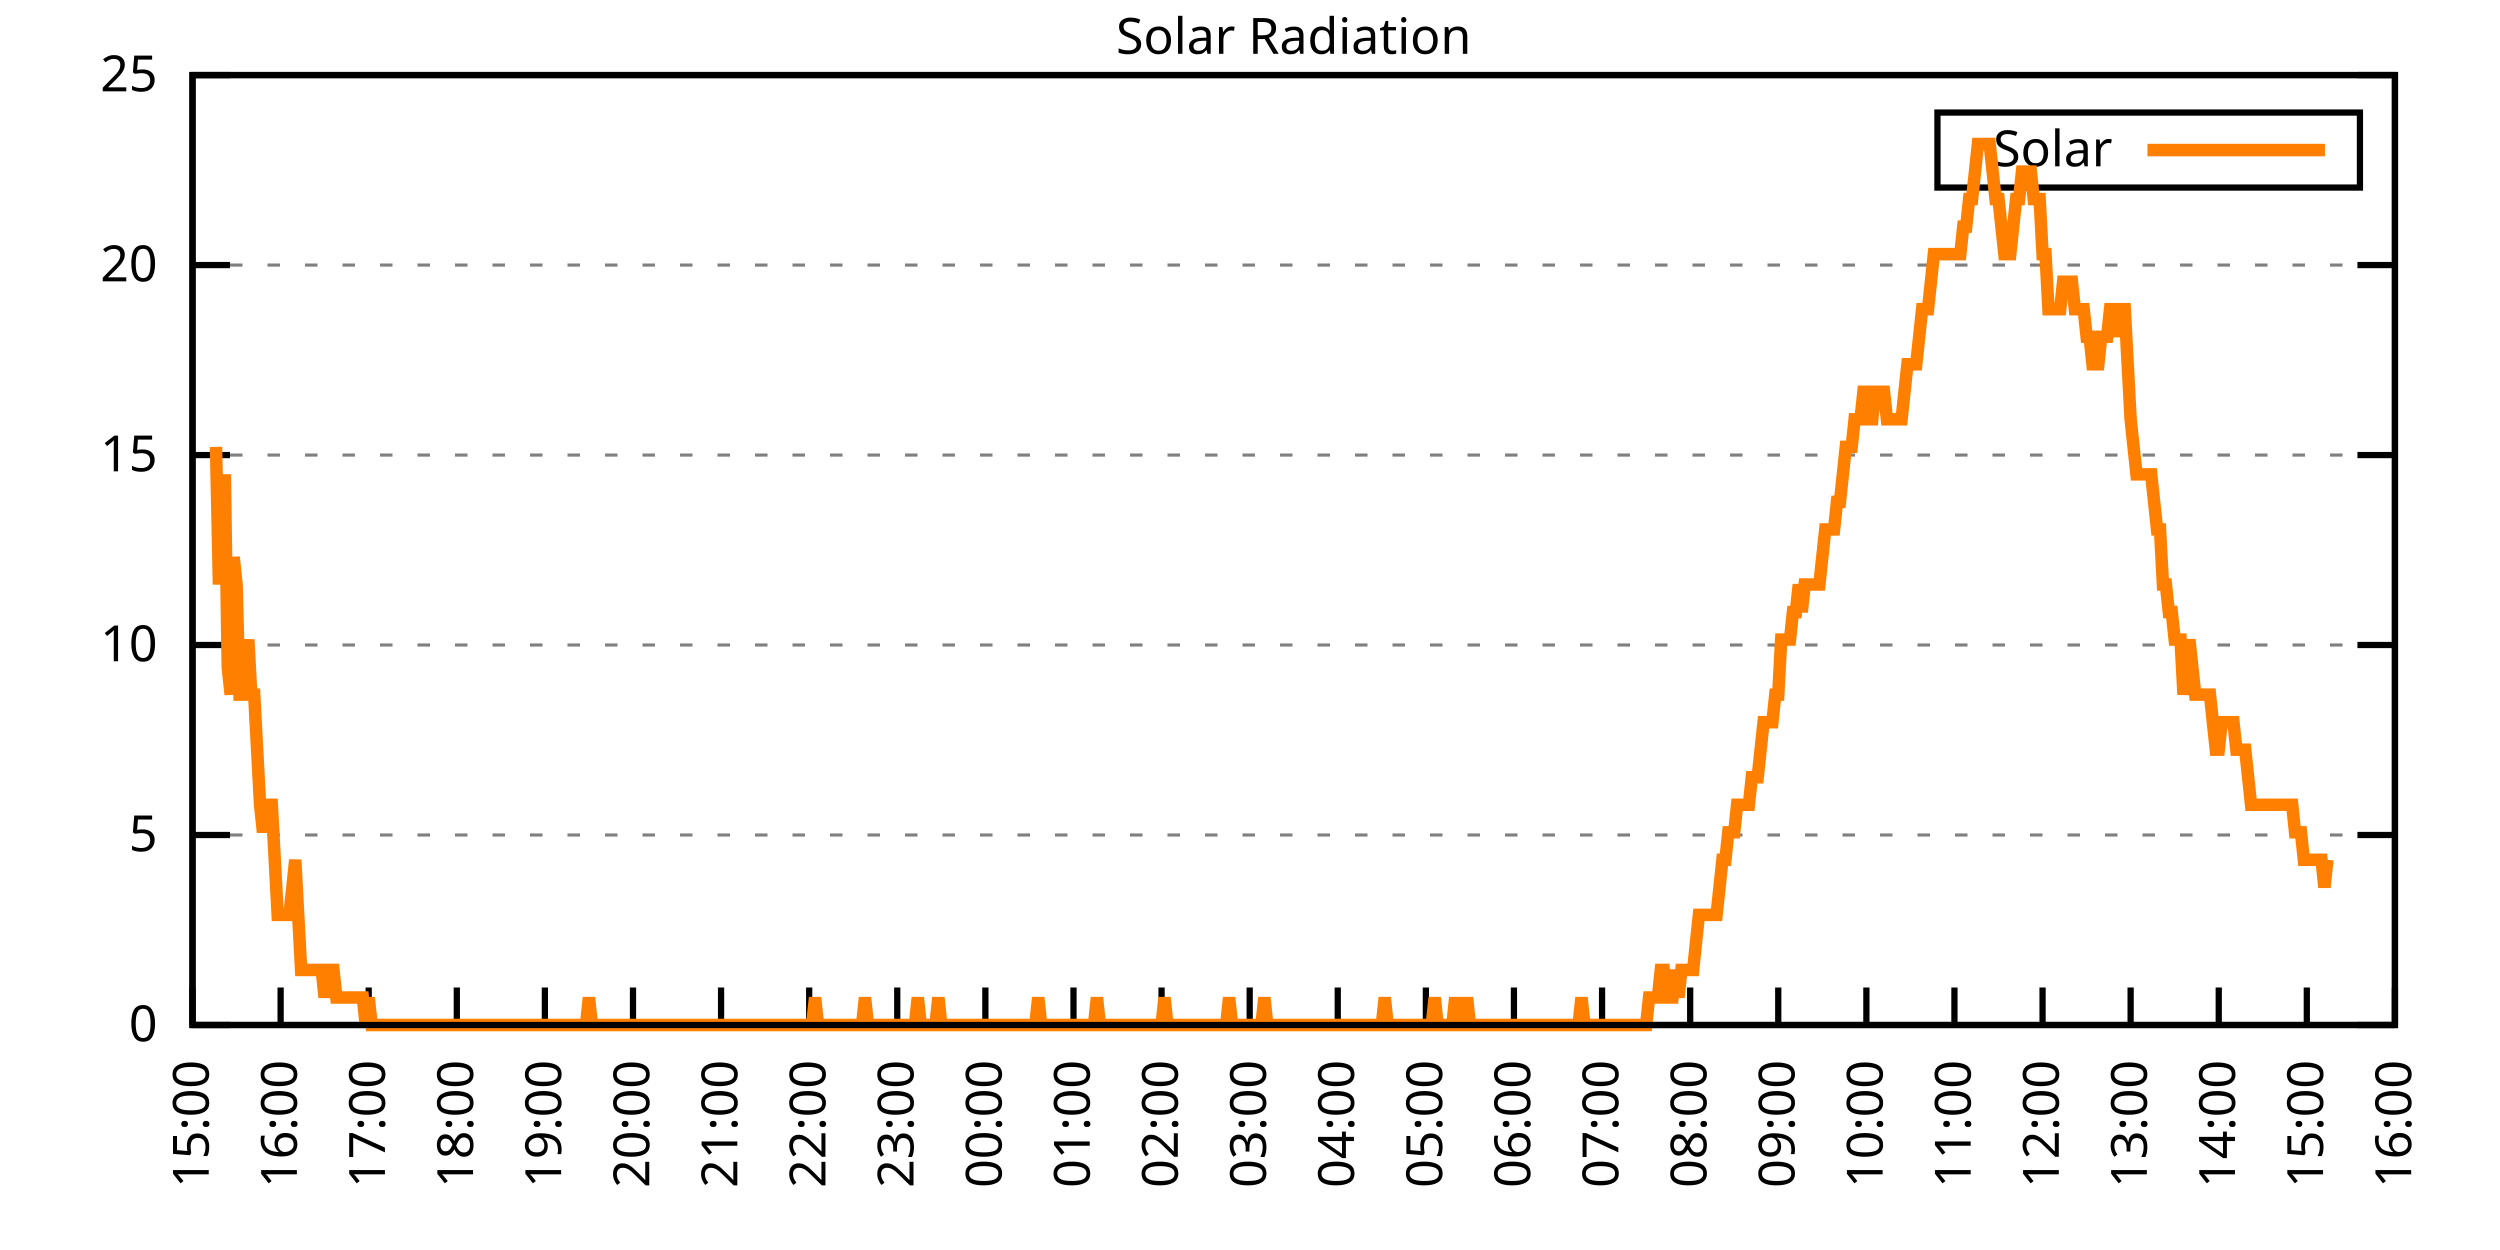
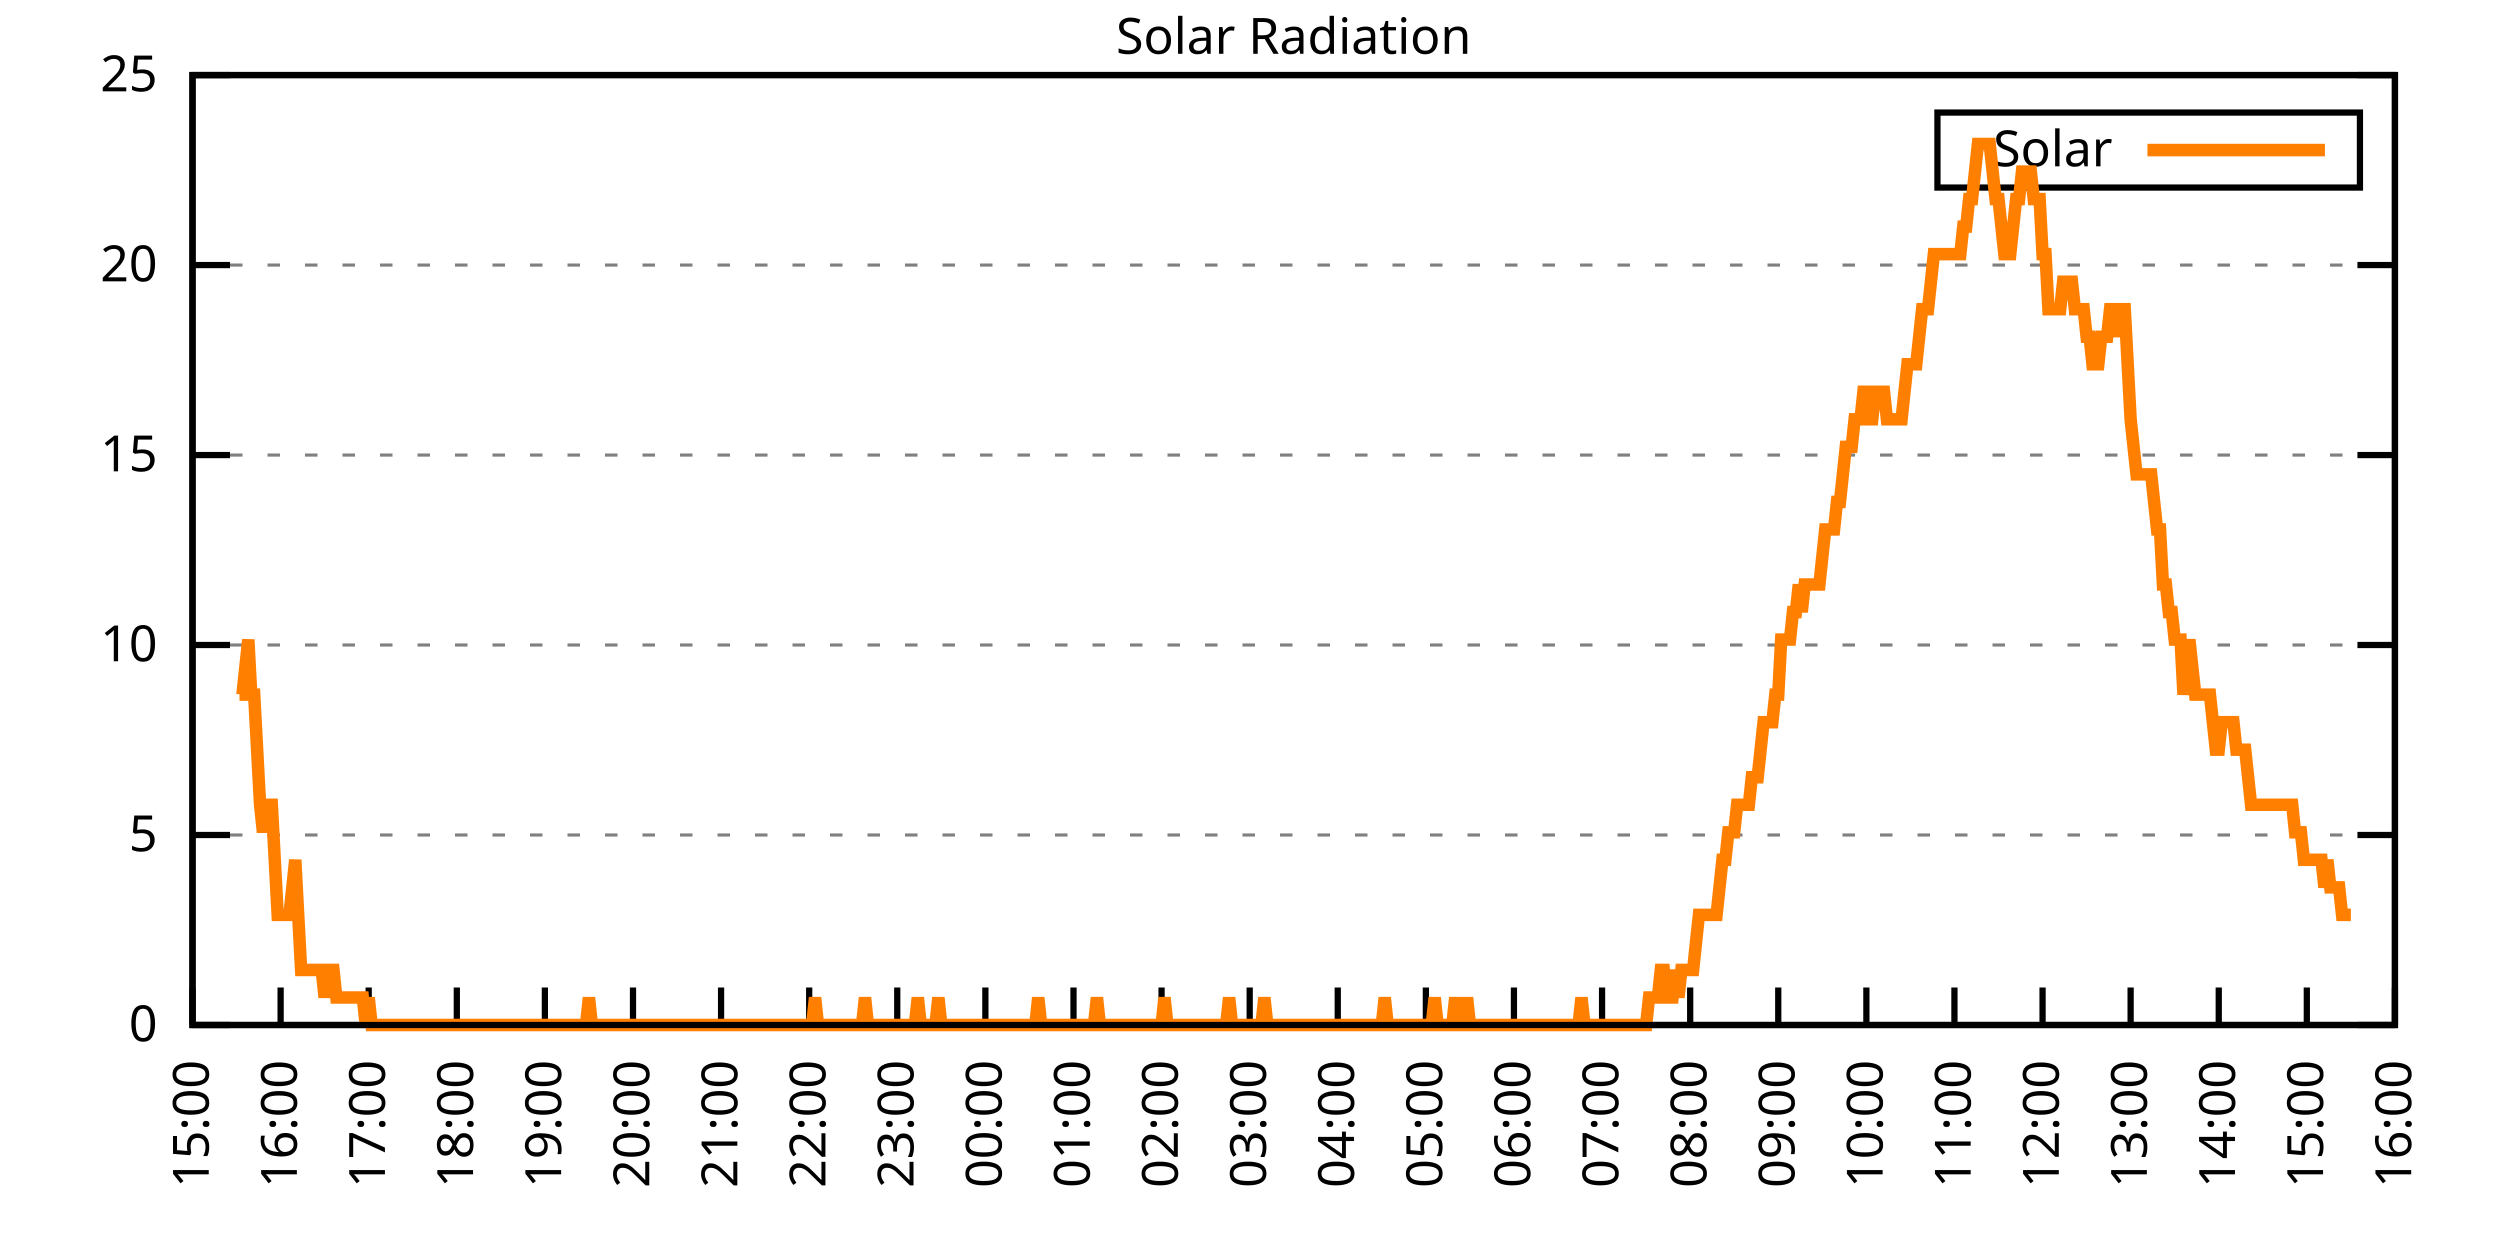
<svg xmlns="http://www.w3.org/2000/svg" xmlns:xlink="http://www.w3.org/1999/xlink" width="400" height="200" viewBox="0 0 400 200">
  <g id="gnuplot_canvas">
    <rect x="0" y="0" width="400" height="200" fill="none" />
    <defs>
      <circle id="gpDot" r="0.5" stroke-width="0.5" stroke="currentColor" />
      <path id="gpPt0" stroke-width="0.333" stroke="currentColor" d="M-1,0 h2 M0,-1 v2" />
      <path id="gpPt1" stroke-width="0.333" stroke="currentColor" d="M-1,-1 L1,1 M1,-1 L-1,1" />
      <path id="gpPt2" stroke-width="0.333" stroke="currentColor" d="M-1,0 L1,0 M0,-1 L0,1 M-1,-1 L1,1 M-1,1 L1,-1" />
      <rect id="gpPt3" stroke-width="0.333" stroke="currentColor" x="-1" y="-1" width="2" height="2" />
      <rect id="gpPt4" stroke-width="0.333" stroke="currentColor" fill="currentColor" x="-1" y="-1" width="2" height="2" />
      <circle id="gpPt5" stroke-width="0.333" stroke="currentColor" cx="0" cy="0" r="1" />
      <use xlink:href="#gpPt5" id="gpPt6" fill="currentColor" stroke="none" />
      <path id="gpPt7" stroke-width="0.333" stroke="currentColor" d="M0,-1.33 L-1.33,0.67 L1.33,0.67 z" />
      <use xlink:href="#gpPt7" id="gpPt8" fill="currentColor" stroke="none" />
      <use xlink:href="#gpPt7" id="gpPt9" stroke="currentColor" transform="rotate(180)" />
      <use xlink:href="#gpPt9" id="gpPt10" fill="currentColor" stroke="none" />
      <use xlink:href="#gpPt3" id="gpPt11" stroke="currentColor" transform="rotate(45)" />
      <use xlink:href="#gpPt11" id="gpPt12" fill="currentColor" stroke="none" />
      <path id="gpPt13" stroke-width="0.333" stroke="currentColor" d="M0,1.330 L1.265,0.411 L0.782,-1.067 L-0.782,-1.076 L-1.265,0.411 z" />
      <use xlink:href="#gpPt13" id="gpPt14" fill="currentColor" stroke="none" />
      <filter id="textbox" filterUnits="objectBoundingBox" x="0" y="0" height="1" width="1">
        <feFlood flood-color="white" flood-opacity="1" result="bgnd" />
        <feComposite in="SourceGraphic" in2="bgnd" operator="atop" />
      </filter>
      <filter id="greybox" filterUnits="objectBoundingBox" x="0" y="0" height="1" width="1">
        <feFlood flood-color="lightgrey" flood-opacity="1" result="grey" />
        <feComposite in="SourceGraphic" in2="grey" operator="atop" />
      </filter>
    </defs>
    <g fill="none" color="white" stroke="currentColor" stroke-width="1.00" stroke-linecap="butt" stroke-linejoin="miter">
</g>
    <g fill="none" color="black" stroke="currentColor" stroke-width="1.00" stroke-linecap="butt" stroke-linejoin="miter">
      <g stroke="none" shape-rendering="crispEdges">
        <polygon fill="rgb(255, 255, 255)" points="30.80,164.00 383.18,164.00 383.18,12.02 30.80,12.02 " />
      </g>
    </g>
    <g fill="none" color="black" stroke="currentColor" stroke-width="1.00" stroke-linecap="butt" stroke-linejoin="miter">
</g>
    <g fill="none" color="black" stroke="black" stroke-width="0.50" stroke-linecap="butt" stroke-linejoin="miter">
</g>
    <g fill="none" color="gray" stroke="currentColor" stroke-width="0.50" stroke-linecap="butt" stroke-linejoin="miter">
      <path stroke="gray" stroke-dasharray="2,4" class="gridline" d="M30.80,164.00 L383.19,164.00  " />
    </g>
    <g fill="none" color="gray" stroke="gray" stroke-width="1.00" stroke-linecap="butt" stroke-linejoin="miter">
</g>
    <g fill="none" color="black" stroke="currentColor" stroke-width="1.00" stroke-linecap="butt" stroke-linejoin="miter">
      <path stroke="black" d="M30.80,164.00 L36.80,164.00 M383.19,164.00 L377.19,164.00  " />
      <g transform="translate(25.20,166.60)" stroke="none" fill="black" font-family="Sans" font-size="8.00" text-anchor="end">
        <text>
          <tspan font-family="Sans"> 0</tspan>
        </text>
      </g>
    </g>
    <g fill="none" color="black" stroke="currentColor" stroke-width="1.00" stroke-linecap="butt" stroke-linejoin="miter">
</g>
    <g fill="none" color="black" stroke="black" stroke-width="0.50" stroke-linecap="butt" stroke-linejoin="miter">
</g>
    <g fill="none" color="gray" stroke="currentColor" stroke-width="0.50" stroke-linecap="butt" stroke-linejoin="miter">
      <path stroke="gray" stroke-dasharray="2,4" class="gridline" d="M30.80,133.60 L383.19,133.60  " />
    </g>
    <g fill="none" color="gray" stroke="gray" stroke-width="1.00" stroke-linecap="butt" stroke-linejoin="miter">
</g>
    <g fill="none" color="black" stroke="currentColor" stroke-width="1.00" stroke-linecap="butt" stroke-linejoin="miter">
      <path stroke="black" d="M30.80,133.60 L36.80,133.60 M383.19,133.60 L377.19,133.60  " />
      <g transform="translate(25.20,136.20)" stroke="none" fill="black" font-family="Sans" font-size="8.00" text-anchor="end">
        <text>
          <tspan font-family="Sans"> 5</tspan>
        </text>
      </g>
    </g>
    <g fill="none" color="black" stroke="currentColor" stroke-width="1.00" stroke-linecap="butt" stroke-linejoin="miter">
</g>
    <g fill="none" color="black" stroke="black" stroke-width="0.50" stroke-linecap="butt" stroke-linejoin="miter">
</g>
    <g fill="none" color="gray" stroke="currentColor" stroke-width="0.50" stroke-linecap="butt" stroke-linejoin="miter">
      <path stroke="gray" stroke-dasharray="2,4" class="gridline" d="M30.80,103.20 L383.19,103.20  " />
    </g>
    <g fill="none" color="gray" stroke="gray" stroke-width="1.00" stroke-linecap="butt" stroke-linejoin="miter">
</g>
    <g fill="none" color="black" stroke="currentColor" stroke-width="1.00" stroke-linecap="butt" stroke-linejoin="miter">
      <path stroke="black" d="M30.80,103.20 L36.80,103.20 M383.19,103.20 L377.19,103.20  " />
      <g transform="translate(25.20,105.80)" stroke="none" fill="black" font-family="Sans" font-size="8.00" text-anchor="end">
        <text>
          <tspan font-family="Sans"> 10</tspan>
        </text>
      </g>
    </g>
    <g fill="none" color="black" stroke="currentColor" stroke-width="1.00" stroke-linecap="butt" stroke-linejoin="miter">
</g>
    <g fill="none" color="black" stroke="black" stroke-width="0.50" stroke-linecap="butt" stroke-linejoin="miter">
</g>
    <g fill="none" color="gray" stroke="currentColor" stroke-width="0.50" stroke-linecap="butt" stroke-linejoin="miter">
      <path stroke="gray" stroke-dasharray="2,4" class="gridline" d="M30.80,72.81 L383.19,72.81  " />
    </g>
    <g fill="none" color="gray" stroke="gray" stroke-width="1.00" stroke-linecap="butt" stroke-linejoin="miter">
</g>
    <g fill="none" color="black" stroke="currentColor" stroke-width="1.00" stroke-linecap="butt" stroke-linejoin="miter">
      <path stroke="black" d="M30.80,72.81 L36.80,72.81 M383.19,72.81 L377.19,72.81  " />
      <g transform="translate(25.20,75.41)" stroke="none" fill="black" font-family="Sans" font-size="8.00" text-anchor="end">
        <text>
          <tspan font-family="Sans"> 15</tspan>
        </text>
      </g>
    </g>
    <g fill="none" color="black" stroke="currentColor" stroke-width="1.00" stroke-linecap="butt" stroke-linejoin="miter">
</g>
    <g fill="none" color="black" stroke="black" stroke-width="0.50" stroke-linecap="butt" stroke-linejoin="miter">
</g>
    <g fill="none" color="gray" stroke="currentColor" stroke-width="0.50" stroke-linecap="butt" stroke-linejoin="miter">
      <path stroke="gray" stroke-dasharray="2,4" class="gridline" d="M30.80,42.41 L383.19,42.41  " />
    </g>
    <g fill="none" color="gray" stroke="gray" stroke-width="1.00" stroke-linecap="butt" stroke-linejoin="miter">
</g>
    <g fill="none" color="black" stroke="currentColor" stroke-width="1.00" stroke-linecap="butt" stroke-linejoin="miter">
      <path stroke="black" d="M30.80,42.41 L36.80,42.41 M383.19,42.41 L377.19,42.41  " />
      <g transform="translate(25.20,45.01)" stroke="none" fill="black" font-family="Sans" font-size="8.00" text-anchor="end">
        <text>
          <tspan font-family="Sans"> 20</tspan>
        </text>
      </g>
    </g>
    <g fill="none" color="black" stroke="currentColor" stroke-width="1.00" stroke-linecap="butt" stroke-linejoin="miter">
</g>
    <g fill="none" color="black" stroke="black" stroke-width="0.50" stroke-linecap="butt" stroke-linejoin="miter">
</g>
    <g fill="none" color="gray" stroke="currentColor" stroke-width="0.50" stroke-linecap="butt" stroke-linejoin="miter">
      <path stroke="gray" stroke-dasharray="2,4" class="gridline" d="M30.80,12.01 L383.19,12.01  " />
    </g>
    <g fill="none" color="gray" stroke="gray" stroke-width="1.00" stroke-linecap="butt" stroke-linejoin="miter">
</g>
    <g fill="none" color="black" stroke="currentColor" stroke-width="1.00" stroke-linecap="butt" stroke-linejoin="miter">
      <path stroke="black" d="M30.80,12.01 L36.80,12.01 M383.19,12.01 L377.19,12.01  " />
      <g transform="translate(25.20,14.61)" stroke="none" fill="black" font-family="Sans" font-size="8.00" text-anchor="end">
        <text>
          <tspan font-family="Sans"> 25</tspan>
        </text>
      </g>
    </g>
    <g fill="none" color="black" stroke="currentColor" stroke-width="1.00" stroke-linecap="butt" stroke-linejoin="miter">
      <path stroke="black" d="M30.80,164.00 L30.80,158.00  " />
      <g transform="translate(33.40,169.60) rotate(270.00)" stroke="none" fill="black" font-family="Sans" font-size="8.00" text-anchor="end">
        <text>
          <tspan font-family="Sans">15:00</tspan>
        </text>
      </g>
    </g>
    <g fill="none" color="black" stroke="currentColor" stroke-width="1.00" stroke-linecap="butt" stroke-linejoin="miter">
      <path stroke="black" d="M44.90,164.00 L44.90,158.00  " />
      <g transform="translate(47.50,169.60) rotate(270.00)" stroke="none" fill="black" font-family="Sans" font-size="8.00" text-anchor="end">
        <text>
          <tspan font-family="Sans">16:00</tspan>
        </text>
      </g>
    </g>
    <g fill="none" color="black" stroke="currentColor" stroke-width="1.00" stroke-linecap="butt" stroke-linejoin="miter">
      <path stroke="black" d="M58.99,164.00 L58.99,158.00  " />
      <g transform="translate(61.59,169.60) rotate(270.00)" stroke="none" fill="black" font-family="Sans" font-size="8.00" text-anchor="end">
        <text>
          <tspan font-family="Sans">17:00</tspan>
        </text>
      </g>
    </g>
    <g fill="none" color="black" stroke="currentColor" stroke-width="1.00" stroke-linecap="butt" stroke-linejoin="miter">
      <path stroke="black" d="M73.09,164.00 L73.09,158.00  " />
      <g transform="translate(75.69,169.60) rotate(270.00)" stroke="none" fill="black" font-family="Sans" font-size="8.00" text-anchor="end">
        <text>
          <tspan font-family="Sans">18:00</tspan>
        </text>
      </g>
    </g>
    <g fill="none" color="black" stroke="currentColor" stroke-width="1.00" stroke-linecap="butt" stroke-linejoin="miter">
      <path stroke="black" d="M87.18,164.00 L87.18,158.00  " />
      <g transform="translate(89.78,169.60) rotate(270.00)" stroke="none" fill="black" font-family="Sans" font-size="8.00" text-anchor="end">
        <text>
          <tspan font-family="Sans">19:00</tspan>
        </text>
      </g>
    </g>
    <g fill="none" color="black" stroke="currentColor" stroke-width="1.00" stroke-linecap="butt" stroke-linejoin="miter">
      <path stroke="black" d="M101.28,164.00 L101.28,158.00  " />
      <g transform="translate(103.88,169.60) rotate(270.00)" stroke="none" fill="black" font-family="Sans" font-size="8.00" text-anchor="end">
        <text>
          <tspan font-family="Sans">20:00</tspan>
        </text>
      </g>
    </g>
    <g fill="none" color="black" stroke="currentColor" stroke-width="1.00" stroke-linecap="butt" stroke-linejoin="miter">
      <path stroke="black" d="M115.37,164.00 L115.37,158.00  " />
      <g transform="translate(117.97,169.60) rotate(270.00)" stroke="none" fill="black" font-family="Sans" font-size="8.00" text-anchor="end">
        <text>
          <tspan font-family="Sans">21:00</tspan>
        </text>
      </g>
    </g>
    <g fill="none" color="black" stroke="currentColor" stroke-width="1.00" stroke-linecap="butt" stroke-linejoin="miter">
      <path stroke="black" d="M129.47,164.00 L129.47,158.00  " />
      <g transform="translate(132.07,169.60) rotate(270.00)" stroke="none" fill="black" font-family="Sans" font-size="8.00" text-anchor="end">
        <text>
          <tspan font-family="Sans">22:00</tspan>
        </text>
      </g>
    </g>
    <g fill="none" color="black" stroke="currentColor" stroke-width="1.00" stroke-linecap="butt" stroke-linejoin="miter">
      <path stroke="black" d="M143.56,164.00 L143.56,158.00  " />
      <g transform="translate(146.16,169.60) rotate(270.00)" stroke="none" fill="black" font-family="Sans" font-size="8.00" text-anchor="end">
        <text>
          <tspan font-family="Sans">23:00</tspan>
        </text>
      </g>
    </g>
    <g fill="none" color="black" stroke="currentColor" stroke-width="1.00" stroke-linecap="butt" stroke-linejoin="miter">
      <path stroke="black" d="M157.66,164.00 L157.66,158.00  " />
      <g transform="translate(160.26,169.60) rotate(270.00)" stroke="none" fill="black" font-family="Sans" font-size="8.00" text-anchor="end">
        <text>
          <tspan font-family="Sans">00:00</tspan>
        </text>
      </g>
    </g>
    <g fill="none" color="black" stroke="currentColor" stroke-width="1.00" stroke-linecap="butt" stroke-linejoin="miter">
      <path stroke="black" d="M171.76,164.00 L171.76,158.00  " />
      <g transform="translate(174.36,169.60) rotate(270.00)" stroke="none" fill="black" font-family="Sans" font-size="8.00" text-anchor="end">
        <text>
          <tspan font-family="Sans">01:00</tspan>
        </text>
      </g>
    </g>
    <g fill="none" color="black" stroke="currentColor" stroke-width="1.00" stroke-linecap="butt" stroke-linejoin="miter">
      <path stroke="black" d="M185.85,164.00 L185.85,158.00  " />
      <g transform="translate(188.45,169.60) rotate(270.00)" stroke="none" fill="black" font-family="Sans" font-size="8.00" text-anchor="end">
        <text>
          <tspan font-family="Sans">02:00</tspan>
        </text>
      </g>
    </g>
    <g fill="none" color="black" stroke="currentColor" stroke-width="1.00" stroke-linecap="butt" stroke-linejoin="miter">
      <path stroke="black" d="M199.95,164.00 L199.95,158.00  " />
      <g transform="translate(202.55,169.60) rotate(270.00)" stroke="none" fill="black" font-family="Sans" font-size="8.00" text-anchor="end">
        <text>
          <tspan font-family="Sans">03:00</tspan>
        </text>
      </g>
    </g>
    <g fill="none" color="black" stroke="currentColor" stroke-width="1.00" stroke-linecap="butt" stroke-linejoin="miter">
      <path stroke="black" d="M214.04,164.00 L214.04,158.00  " />
      <g transform="translate(216.64,169.60) rotate(270.00)" stroke="none" fill="black" font-family="Sans" font-size="8.00" text-anchor="end">
        <text>
          <tspan font-family="Sans">04:00</tspan>
        </text>
      </g>
    </g>
    <g fill="none" color="black" stroke="currentColor" stroke-width="1.00" stroke-linecap="butt" stroke-linejoin="miter">
      <path stroke="black" d="M228.14,164.00 L228.14,158.00  " />
      <g transform="translate(230.74,169.60) rotate(270.00)" stroke="none" fill="black" font-family="Sans" font-size="8.00" text-anchor="end">
        <text>
          <tspan font-family="Sans">05:00</tspan>
        </text>
      </g>
    </g>
    <g fill="none" color="black" stroke="currentColor" stroke-width="1.00" stroke-linecap="butt" stroke-linejoin="miter">
      <path stroke="black" d="M242.23,164.00 L242.23,158.00  " />
      <g transform="translate(244.83,169.60) rotate(270.00)" stroke="none" fill="black" font-family="Sans" font-size="8.00" text-anchor="end">
        <text>
          <tspan font-family="Sans">06:00</tspan>
        </text>
      </g>
    </g>
    <g fill="none" color="black" stroke="currentColor" stroke-width="1.00" stroke-linecap="butt" stroke-linejoin="miter">
      <path stroke="black" d="M256.33,164.00 L256.33,158.00  " />
      <g transform="translate(258.93,169.60) rotate(270.00)" stroke="none" fill="black" font-family="Sans" font-size="8.00" text-anchor="end">
        <text>
          <tspan font-family="Sans">07:00</tspan>
        </text>
      </g>
    </g>
    <g fill="none" color="black" stroke="currentColor" stroke-width="1.00" stroke-linecap="butt" stroke-linejoin="miter">
      <path stroke="black" d="M270.43,164.00 L270.43,158.00  " />
      <g transform="translate(273.03,169.60) rotate(270.00)" stroke="none" fill="black" font-family="Sans" font-size="8.00" text-anchor="end">
        <text>
          <tspan font-family="Sans">08:00</tspan>
        </text>
      </g>
    </g>
    <g fill="none" color="black" stroke="currentColor" stroke-width="1.00" stroke-linecap="butt" stroke-linejoin="miter">
      <path stroke="black" d="M284.52,164.00 L284.52,158.00  " />
      <g transform="translate(287.12,169.60) rotate(270.00)" stroke="none" fill="black" font-family="Sans" font-size="8.00" text-anchor="end">
        <text>
          <tspan font-family="Sans">09:00</tspan>
        </text>
      </g>
    </g>
    <g fill="none" color="black" stroke="currentColor" stroke-width="1.00" stroke-linecap="butt" stroke-linejoin="miter">
      <path stroke="black" d="M298.62,164.00 L298.62,158.00  " />
      <g transform="translate(301.22,169.60) rotate(270.00)" stroke="none" fill="black" font-family="Sans" font-size="8.00" text-anchor="end">
        <text>
          <tspan font-family="Sans">10:00</tspan>
        </text>
      </g>
    </g>
    <g fill="none" color="black" stroke="currentColor" stroke-width="1.00" stroke-linecap="butt" stroke-linejoin="miter">
      <path stroke="black" d="M312.71,164.00 L312.71,158.00  " />
      <g transform="translate(315.31,169.60) rotate(270.00)" stroke="none" fill="black" font-family="Sans" font-size="8.00" text-anchor="end">
        <text>
          <tspan font-family="Sans">11:00</tspan>
        </text>
      </g>
    </g>
    <g fill="none" color="black" stroke="currentColor" stroke-width="1.00" stroke-linecap="butt" stroke-linejoin="miter">
      <path stroke="black" d="M326.81,164.00 L326.81,158.00  " />
      <g transform="translate(329.41,169.60) rotate(270.00)" stroke="none" fill="black" font-family="Sans" font-size="8.00" text-anchor="end">
        <text>
          <tspan font-family="Sans">12:00</tspan>
        </text>
      </g>
    </g>
    <g fill="none" color="black" stroke="currentColor" stroke-width="1.00" stroke-linecap="butt" stroke-linejoin="miter">
      <path stroke="black" d="M340.90,164.00 L340.90,158.00  " />
      <g transform="translate(343.50,169.60) rotate(270.00)" stroke="none" fill="black" font-family="Sans" font-size="8.00" text-anchor="end">
        <text>
          <tspan font-family="Sans">13:00</tspan>
        </text>
      </g>
    </g>
    <g fill="none" color="black" stroke="currentColor" stroke-width="1.00" stroke-linecap="butt" stroke-linejoin="miter">
      <path stroke="black" d="M355.00,164.00 L355.00,158.00  " />
      <g transform="translate(357.60,169.60) rotate(270.00)" stroke="none" fill="black" font-family="Sans" font-size="8.00" text-anchor="end">
        <text>
          <tspan font-family="Sans">14:00</tspan>
        </text>
      </g>
    </g>
    <g fill="none" color="black" stroke="currentColor" stroke-width="1.00" stroke-linecap="butt" stroke-linejoin="miter">
      <path stroke="black" d="M369.09,164.00 L369.09,158.00  " />
      <g transform="translate(371.69,169.60) rotate(270.00)" stroke="none" fill="black" font-family="Sans" font-size="8.00" text-anchor="end">
        <text>
          <tspan font-family="Sans">15:00</tspan>
        </text>
      </g>
    </g>
    <g fill="none" color="black" stroke="currentColor" stroke-width="1.00" stroke-linecap="butt" stroke-linejoin="miter">
      <path stroke="black" d="M383.19,164.00 L383.19,158.00  " />
      <g transform="translate(385.79,169.60) rotate(270.00)" stroke="none" fill="black" font-family="Sans" font-size="8.00" text-anchor="end">
        <text>
          <tspan font-family="Sans">16:00</tspan>
        </text>
      </g>
    </g>
    <g fill="none" color="black" stroke="currentColor" stroke-width="1.00" stroke-linecap="butt" stroke-linejoin="miter">
</g>
    <g fill="none" color="black" stroke="currentColor" stroke-width="1.00" stroke-linecap="butt" stroke-linejoin="miter">
      <path stroke="black" d="M30.80,12.01 L30.80,164.00 L383.19,164.00 L383.19,12.01 L30.80,12.01 Z  " />
    </g>
    <g fill="none" color="black" stroke="currentColor" stroke-width="1.00" stroke-linecap="butt" stroke-linejoin="miter">
</g>
    <g fill="none" color="black" stroke="currentColor" stroke-width="1.00" stroke-linecap="butt" stroke-linejoin="miter">
      <path stroke="black" d="M309.99,30.01 L309.99,18.01 L377.59,18.01 L377.59,30.01 L309.99,30.01 Z  " />
    </g>
    <g id="Solar_Radiation_plot_1">
      <g fill="none" color="white" stroke="black" stroke-width="2.00" stroke-linecap="butt" stroke-linejoin="miter">
</g>
      <g fill="none" color="black" stroke="currentColor" stroke-width="2.00" stroke-linecap="butt" stroke-linejoin="miter">
        <g transform="translate(337.99,26.61)" stroke="none" fill="black" font-family="Sans" font-size="8.00" text-anchor="end">
          <text>
            <tspan font-family="Sans">Solar</tspan>
          </text>
        </g>
      </g>
      <g fill="none" color="black" stroke="currentColor" stroke-width="2.00" stroke-linecap="butt" stroke-linejoin="miter">
-         <path stroke="rgb(255, 127,   0)" d="M343.59,24.01 L371.99,24.01 M34.56,71.50 L35.03,93.52 L35.50,84.71 L35.97,75.90 L36.44,106.74 L36.91,111.14   L37.38,89.12 L37.85,93.52 L38.32,111.14 L38.79,111.14 L39.26,106.74 L39.73,102.33 L40.20,111.14 L40.67,111.14   L41.14,119.95 L41.61,128.76 L42.08,133.17 L42.55,128.76 L43.02,128.76 L43.49,128.76 L43.96,137.57 L44.43,146.38   L44.90,146.38 L45.37,146.38 L45.84,146.38 L46.31,146.38 L46.78,141.98 L47.24,137.57 L47.71,146.38 L48.18,155.19   L48.65,155.19 L49.12,155.19 L49.59,155.19 L50.06,155.19 L50.53,155.19 L51.00,155.19 L51.47,155.19 L51.94,159.60   L52.41,155.19 L52.88,155.19 L53.35,155.19 L53.82,159.60 L54.29,159.60 L54.76,159.60 L55.23,159.60 L55.70,159.60   L56.17,159.60 L56.64,159.60 L57.11,159.60 L57.58,159.60 L58.05,159.60 L58.52,164.00 L58.99,159.60 L59.46,164.00   L59.93,164.00 L60.40,164.00 L60.87,164.00 L61.34,164.00 L61.81,164.00 L62.28,164.00 L62.75,164.00 L63.22,164.00   L63.69,164.00 L64.16,164.00 L64.63,164.00 L65.10,164.00 L65.57,164.00 L66.04,164.00 L66.51,164.00 L66.98,164.00   L67.45,164.00 L67.92,164.00 L68.39,164.00 L68.86,164.00 L69.33,164.00 L69.80,164.00 L70.27,164.00 L70.74,164.00   L71.21,164.00 L71.68,164.00 L72.15,164.00 L72.62,164.00 L73.09,164.00 L73.56,164.00 L74.03,164.00 L74.50,164.00   L74.97,164.00 L75.44,164.00 L75.91,164.00 L76.38,164.00 L76.85,164.00 L77.32,164.00 L77.79,164.00 L78.26,164.00   L78.73,164.00 L79.19,164.00 L79.66,164.00 L80.13,164.00 L80.60,164.00 L81.07,164.00 L81.54,164.00 L82.01,164.00   L82.48,164.00 L82.95,164.00 L83.42,164.00 L83.89,164.00 L84.36,164.00 L84.83,164.00 L85.30,164.00 L85.77,164.00   L86.24,164.00 L86.71,164.00 L87.18,164.00 L87.65,164.00 L88.12,164.00 L88.59,164.00 L89.06,164.00 L89.53,164.00   L90.00,164.00 L90.47,164.00 L90.94,164.00 L91.41,164.00 L91.88,164.00 L92.35,164.00 L92.82,164.00 L93.29,164.00   L93.76,164.00 L94.23,159.60 L94.70,164.00 L95.17,164.00 L95.64,164.00 L96.11,164.00 L96.58,164.00 L97.05,164.00   L97.52,164.00 L97.99,164.00 L98.46,164.00 L98.93,164.00 L99.40,164.00 L99.87,164.00 L100.34,164.00 L100.81,164.00   L101.28,164.00 L101.75,164.00 L102.22,164.00 L102.69,164.00 L103.16,164.00 L103.63,164.00 L104.10,164.00 L104.57,164.00   L105.04,164.00 L105.51,164.00 L105.98,164.00 L106.45,164.00 L106.92,164.00 L107.39,164.00 L107.86,164.00 L108.33,164.00   L108.80,164.00 L109.27,164.00 L109.74,164.00 L110.21,164.00 L110.68,164.00 L111.14,164.00 L111.61,164.00 L112.08,164.00   L112.55,164.00 L113.02,164.00 L113.49,164.00 L113.96,164.00 L114.43,164.00 L114.90,164.00 L115.37,164.00 L115.84,164.00   L116.31,164.00 L116.78,164.00 L117.25,164.00 L117.72,164.00 L118.19,164.00 L118.66,164.00 L119.13,164.00 L119.60,164.00   L120.07,164.00 L120.54,164.00 L121.01,164.00 L121.48,164.00 L121.95,164.00 L122.42,164.00 L122.89,164.00 L123.36,164.00   L123.83,164.00 L124.30,164.00 L124.77,164.00 L125.24,164.00 L125.71,164.00 L126.18,164.00 L126.65,164.00 L127.12,164.00   L127.59,164.00 L128.06,164.00 L128.53,164.00 L129.00,164.00 L129.47,164.00 L129.94,164.00 L130.41,159.60 L130.88,164.00   L131.35,164.00 L131.82,164.00 L132.29,164.00 L132.76,164.00 L133.23,164.00 L133.70,164.00 L134.17,164.00 L134.64,164.00   L135.11,164.00 L135.58,164.00 L136.05,164.00 L136.52,164.00 L136.99,164.00 L137.46,164.00 L137.93,164.00 L138.40,159.60   L138.87,164.00 L139.34,164.00 L139.81,164.00 L140.28,164.00 L140.75,164.00 L141.22,164.00 L141.69,164.00 L142.16,164.00   L142.63,164.00 L143.09,164.00 L143.56,164.00 L144.03,164.00 L144.50,164.00 L144.97,164.00 L145.44,164.00 L145.91,164.00   L146.38,164.00 L146.85,159.60 L147.32,164.00 L147.79,164.00 L148.26,164.00 L148.73,164.00 L149.20,164.00 L149.67,164.00   L150.14,159.60 L150.61,164.00 L151.08,164.00 L151.55,164.00 L152.02,164.00 L152.49,164.00 L152.96,164.00 L153.43,164.00   L153.90,164.00 L154.37,164.00 L154.84,164.00 L155.31,164.00 L155.78,164.00 L156.25,164.00 L156.72,164.00 L157.19,164.00   L157.66,164.00 L158.13,164.00 L158.60,164.00 L159.07,164.00 L159.54,164.00 L160.01,164.00 L160.48,164.00 L160.95,164.00   L161.42,164.00 L161.89,164.00 L162.36,164.00 L162.83,164.00 L163.30,164.00 L163.77,164.00 L164.24,164.00 L164.71,164.00   L165.18,164.00 L165.65,164.00 L166.12,159.60 L166.59,164.00 L167.06,164.00 L167.53,164.00 L168.00,164.00 L168.47,164.00   L168.94,164.00 L169.41,164.00 L169.88,164.00 L170.35,164.00 L170.82,164.00 L171.29,164.00 L171.76,164.00 L172.23,164.00   L172.70,164.00 L173.17,164.00 L173.64,164.00 L174.11,164.00 L174.58,164.00 L175.04,164.00 L175.51,159.60 L175.98,164.00   L176.45,164.00 L176.92,164.00 L177.39,164.00 L177.86,164.00 L178.33,164.00 L178.80,164.00 L179.27,164.00 L179.74,164.00   L180.21,164.00 L180.68,164.00 L181.15,164.00 L181.62,164.00 L182.09,164.00 L182.56,164.00 L183.03,164.00 L183.50,164.00   L183.97,164.00 L184.44,164.00 L184.91,164.00 L185.38,164.00 L185.85,164.00 L186.32,159.60 L186.79,164.00 L187.26,164.00   L187.73,164.00 L188.20,164.00 L188.67,164.00 L189.14,164.00 L189.61,164.00 L190.08,164.00 L190.55,164.00 L191.02,164.00   L191.49,164.00 L191.96,164.00 L192.43,164.00 L192.90,164.00 L193.37,164.00 L193.84,164.00 L194.31,164.00 L194.78,164.00   L195.25,164.00 L195.72,164.00 L196.19,164.00 L196.66,159.60 L197.13,164.00 L197.60,164.00 L198.07,164.00 L198.54,164.00   L199.01,164.00 L199.48,164.00 L199.95,164.00 L200.42,164.00 L200.89,164.00 L201.36,164.00 L201.83,164.00 L202.30,159.60   L202.77,164.00 L203.24,164.00 L203.71,164.00 L204.18,164.00 L204.65,164.00 L205.12,164.00 L205.59,164.00 L206.06,164.00   L206.53,164.00 L207.00,164.00 L207.46,164.00 L207.93,164.00 L208.40,164.00 L208.87,164.00 L209.34,164.00 L209.81,164.00   L210.28,164.00 L210.75,164.00 L211.22,164.00 L211.69,164.00 L212.16,164.00 L212.63,164.00 L213.10,164.00 L213.57,164.00   L214.04,164.00 L214.51,164.00 L214.98,164.00 L215.45,164.00 L215.92,164.00 L216.39,164.00 L216.86,164.00 L217.33,164.00   L217.80,164.00 L218.27,164.00 L218.74,164.00 L219.21,164.00 L219.68,164.00 L220.15,164.00 L220.62,164.00 L221.09,164.00   L221.56,159.60 L222.03,164.00 L222.50,164.00 L222.97,164.00 L223.44,164.00 L223.91,164.00 L224.38,164.00 L224.85,164.00   L225.32,164.00 L225.79,164.00 L226.26,164.00 L226.73,164.00 L227.20,164.00 L227.67,164.00 L228.14,164.00 L228.61,164.00   L229.08,164.00 L229.55,159.60 L230.02,164.00 L230.49,164.00 L230.96,164.00 L231.43,164.00 L231.90,164.00 L232.37,164.00   L232.84,159.60 L233.31,164.00 L233.78,164.00 L234.25,164.00 L234.72,159.60 L235.19,164.00 L235.66,164.00 L236.13,164.00   L236.60,164.00 L237.07,164.00 L237.54,164.00 L238.01,164.00 L238.48,164.00 L238.95,164.00 L239.41,164.00 L239.88,164.00   L240.35,164.00 L240.82,164.00 L241.29,164.00 L241.76,164.00 L242.23,164.00 L242.70,164.00 L243.17,164.00 L243.64,164.00   L244.11,164.00 L244.58,164.00 L245.05,164.00 L245.52,164.00 L245.99,164.00 L246.46,164.00 L246.93,164.00 L247.40,164.00   L247.87,164.00 L248.34,164.00 L248.81,164.00 L249.28,164.00 L249.75,164.00 L250.22,164.00 L250.69,164.00 L251.16,164.00   L251.63,164.00 L252.10,164.00 L252.57,164.00 L253.04,159.60 L253.51,164.00 L253.98,164.00 L254.45,164.00 L254.92,164.00   L255.39,164.00 L255.86,164.00 L256.33,164.00 L256.80,164.00 L257.27,164.00 L257.74,164.00 L258.21,164.00 L258.68,164.00   L259.15,164.00 L259.62,164.00 L260.09,164.00 L260.56,164.00 L261.03,164.00 L261.50,164.00 L261.97,164.00 L262.44,164.00   L262.91,164.00 L263.38,164.00 L263.85,159.60 L264.32,159.60 L264.79,159.60 L265.26,159.60 L265.73,155.19 L266.20,155.19   L266.67,159.60 L267.14,159.60 L267.61,159.60 L268.08,155.19 L268.55,159.60 L269.02,155.19 L269.49,155.19 L269.96,155.19   L270.43,155.19 L270.90,155.19 L271.36,150.79 L271.83,146.38 L272.30,146.38 L272.77,146.38 L273.24,146.38 L273.71,146.38   L274.18,146.38 L274.65,146.38 L275.12,141.98 L275.59,137.57 L276.06,137.57 L276.53,133.17 L277.00,133.17 L277.47,133.17   L277.94,128.76 L278.41,128.76 L278.88,128.76 L279.35,128.76 L279.82,128.76 L280.29,124.36 L280.76,124.36 L281.23,124.36   L281.70,119.95 L282.17,115.55 L282.64,115.55 L283.11,115.55 L283.58,115.55 L284.05,111.14 L284.52,111.14 L284.99,102.33   L285.46,102.33 L285.93,102.33 L286.40,102.33 L286.87,97.93 L287.34,97.93 L287.81,93.52 L288.28,97.93 L288.75,93.52   L289.22,93.52 L289.69,93.52 L290.16,93.52 L290.63,93.52 L291.10,93.52 L291.57,89.12 L292.04,84.71 L292.51,84.71   L292.98,84.71 L293.45,84.71 L293.92,80.31 L294.39,80.31 L294.86,75.90 L295.33,71.50 L295.80,71.50 L296.27,71.50   L296.74,67.09 L297.21,67.09 L297.68,67.09 L298.15,62.69 L298.62,62.69 L299.09,67.09 L299.56,67.09 L300.03,62.69   L300.50,62.69 L300.97,62.69 L301.44,62.69 L301.91,67.09 L302.38,67.09 L302.85,67.09 L303.31,67.09 L303.78,67.09   L304.25,67.09 L304.72,62.69 L305.19,58.28 L305.66,58.28 L306.13,58.28 L306.60,58.28 L307.07,53.88 L307.54,49.47   L308.01,49.47 L308.48,49.47 L308.95,45.07 L309.42,40.66 L309.89,40.66 L310.36,40.66 L310.83,40.66 L311.30,40.66   L311.77,40.66 L312.24,40.66 L312.71,40.66 L313.18,40.66 L313.65,40.66 L314.12,36.26 L314.59,36.26 L315.06,31.85   L315.53,31.85 L316.00,27.45 L316.47,23.04 L316.94,23.04 L317.41,23.04 L317.88,23.04 L318.35,23.04 L318.82,27.45   L319.29,31.85 L319.76,31.85 L320.23,36.26 L320.70,40.66 L321.17,40.66 L321.64,40.66 L322.11,36.26 L322.58,31.85   L323.05,31.85 L323.52,27.45 L323.99,27.45 L324.46,27.45 L324.93,27.45 L325.40,31.85 L325.87,31.85 L326.34,31.85   L326.81,40.66 L327.28,40.66 L327.75,49.47 L328.22,49.47 L328.69,49.47 L329.16,49.47 L329.63,49.47 L330.10,45.07   L330.57,45.07 L331.04,45.07 L331.51,45.07 L331.98,49.47 L332.45,49.47 L332.92,49.47 L333.39,49.47 L333.86,53.88   L334.33,53.88 L334.80,58.28 L335.26,58.28 L335.73,58.28 L336.20,53.88 L336.67,53.88 L337.14,53.88 L337.61,49.47   L338.08,49.47 L338.55,49.47 L339.02,53.88 L339.49,49.47 L339.96,49.47 L340.43,58.28 L340.90,67.09 L341.37,71.50   L341.84,75.90 L342.31,75.90 L342.78,75.90 L343.25,75.90 L343.72,75.90 L344.19,75.90 L344.66,80.31 L345.13,84.71   L345.60,84.71 L346.07,93.52 L346.54,93.52 L347.01,97.93 L347.48,97.93 L347.95,102.33 L348.42,102.33 L348.89,102.33   L349.36,111.14 L349.83,106.74 L350.30,102.33 L350.77,106.74 L351.24,111.14 L351.71,111.14 L352.18,111.14 L352.65,111.14   L353.12,111.14 L353.59,111.14 L354.06,115.55 L354.53,119.95 L355.00,119.95 L355.47,115.55 L355.94,115.55 L356.41,115.55   L356.88,115.55 L357.35,115.55 L357.82,119.95 L358.29,119.95 L358.76,119.95 L359.23,119.95 L359.70,124.36 L360.17,128.76   L360.64,128.76 L361.11,128.76 L361.58,128.76 L362.05,128.76 L362.52,128.76 L362.99,128.76 L363.46,128.76 L363.93,128.76   L364.40,128.76 L364.87,128.76 L365.34,128.76 L365.81,128.76 L366.28,128.76 L366.75,128.76 L367.21,133.17 L367.68,133.17   L368.15,133.17 L368.62,137.57 L369.09,137.57 L369.56,137.57 L370.03,137.57 L370.50,137.57 L370.97,137.57 L371.44,137.57   L371.91,141.98 L372.38,137.57  " />
+         <path stroke="rgb(255, 127,   0)" d="M343.59,24.01 L371.99,24.01 M38.32,111.14 L38.79,111.14 L39.26,106.74 L39.73,102.33 L40.20,111.14 L40.67,111.14   L41.14,119.95 L41.61,128.76 L42.08,133.17 L42.55,128.76 L43.02,128.76 L43.49,128.76 L43.96,137.57 L44.43,146.38   L44.90,146.38 L45.37,146.38 L45.84,146.38 L46.31,146.38 L46.78,141.98 L47.24,137.57 L47.71,146.38 L48.18,155.19   L48.65,155.19 L49.12,155.19 L49.59,155.19 L50.06,155.19 L50.53,155.19 L51.00,155.19 L51.47,155.19 L51.94,159.60   L52.41,155.19 L52.88,155.19 L53.35,155.19 L53.82,159.60 L54.29,159.60 L54.76,159.60 L55.23,159.60 L55.70,159.60   L56.17,159.60 L56.64,159.60 L57.11,159.60 L57.58,159.60 L58.05,159.60 L58.52,164.00 L58.99,159.60 L59.46,164.00   L59.93,164.00 L60.40,164.00 L60.87,164.00 L61.34,164.00 L61.81,164.00 L62.28,164.00 L62.75,164.00 L63.22,164.00   L63.69,164.00 L64.16,164.00 L64.63,164.00 L65.10,164.00 L65.57,164.00 L66.04,164.00 L66.51,164.00 L66.98,164.00   L67.45,164.00 L67.92,164.00 L68.39,164.00 L68.86,164.00 L69.33,164.00 L69.80,164.00 L70.27,164.00 L70.74,164.00   L71.21,164.00 L71.68,164.00 L72.15,164.00 L72.62,164.00 L73.09,164.00 L73.56,164.00 L74.03,164.00 L74.50,164.00   L74.97,164.00 L75.44,164.00 L75.91,164.00 L76.38,164.00 L76.85,164.00 L77.32,164.00 L77.79,164.00 L78.26,164.00   L78.73,164.00 L79.19,164.00 L79.66,164.00 L80.13,164.00 L80.60,164.00 L81.07,164.00 L81.54,164.00 L82.01,164.00   L82.48,164.00 L82.95,164.00 L83.42,164.00 L83.89,164.00 L84.36,164.00 L84.83,164.00 L85.30,164.00 L85.77,164.00   L86.24,164.00 L86.71,164.00 L87.18,164.00 L87.65,164.00 L88.12,164.00 L88.59,164.00 L89.06,164.00 L89.53,164.00   L90.00,164.00 L90.47,164.00 L90.94,164.00 L91.41,164.00 L91.88,164.00 L92.35,164.00 L92.82,164.00 L93.29,164.00   L93.76,164.00 L94.23,159.60 L94.70,164.00 L95.17,164.00 L95.64,164.00 L96.11,164.00 L96.58,164.00 L97.05,164.00   L97.52,164.00 L97.99,164.00 L98.46,164.00 L98.93,164.00 L99.40,164.00 L99.87,164.00 L100.34,164.00 L100.81,164.00   L101.28,164.00 L101.75,164.00 L102.22,164.00 L102.69,164.00 L103.16,164.00 L103.63,164.00 L104.10,164.00 L104.57,164.00   L105.04,164.00 L105.51,164.00 L105.98,164.00 L106.45,164.00 L106.92,164.00 L107.39,164.00 L107.86,164.00 L108.33,164.00   L108.80,164.00 L109.27,164.00 L109.74,164.00 L110.21,164.00 L110.68,164.00 L111.14,164.00 L111.61,164.00 L112.08,164.00   L112.55,164.00 L113.02,164.00 L113.49,164.00 L113.96,164.00 L114.43,164.00 L114.90,164.00 L115.37,164.00 L115.84,164.00   L116.31,164.00 L116.78,164.00 L117.25,164.00 L117.72,164.00 L118.19,164.00 L118.66,164.00 L119.13,164.00 L119.60,164.00   L120.07,164.00 L120.54,164.00 L121.01,164.00 L121.48,164.00 L121.95,164.00 L122.42,164.00 L122.89,164.00 L123.36,164.00   L123.83,164.00 L124.30,164.00 L124.77,164.00 L125.24,164.00 L125.71,164.00 L126.18,164.00 L126.65,164.00 L127.12,164.00   L127.59,164.00 L128.06,164.00 L128.53,164.00 L129.00,164.00 L129.47,164.00 L129.94,164.00 L130.41,159.60 L130.88,164.00   L131.35,164.00 L131.82,164.00 L132.29,164.00 L132.76,164.00 L133.23,164.00 L133.70,164.00 L134.17,164.00 L134.64,164.00   L135.11,164.00 L135.58,164.00 L136.05,164.00 L136.52,164.00 L136.99,164.00 L137.46,164.00 L137.93,164.00 L138.40,159.60   L138.87,164.00 L139.34,164.00 L139.81,164.00 L140.28,164.00 L140.75,164.00 L141.22,164.00 L141.69,164.00 L142.16,164.00   L142.63,164.00 L143.09,164.00 L143.56,164.00 L144.03,164.00 L144.50,164.00 L144.97,164.00 L145.44,164.00 L145.91,164.00   L146.38,164.00 L146.85,159.60 L147.32,164.00 L147.79,164.00 L148.26,164.00 L148.73,164.00 L149.20,164.00 L149.67,164.00   L150.14,159.60 L150.61,164.00 L151.08,164.00 L151.55,164.00 L152.02,164.00 L152.49,164.00 L152.96,164.00 L153.43,164.00   L153.90,164.00 L154.37,164.00 L154.84,164.00 L155.31,164.00 L155.78,164.00 L156.25,164.00 L156.72,164.00 L157.19,164.00   L157.66,164.00 L158.13,164.00 L158.60,164.00 L159.07,164.00 L159.54,164.00 L160.01,164.00 L160.48,164.00 L160.95,164.00   L161.42,164.00 L161.89,164.00 L162.36,164.00 L162.83,164.00 L163.30,164.00 L163.77,164.00 L164.24,164.00 L164.71,164.00   L165.18,164.00 L165.65,164.00 L166.12,159.60 L166.59,164.00 L167.06,164.00 L167.53,164.00 L168.00,164.00 L168.47,164.00   L168.94,164.00 L169.41,164.00 L169.88,164.00 L170.35,164.00 L170.82,164.00 L171.29,164.00 L171.76,164.00 L172.23,164.00   L172.70,164.00 L173.17,164.00 L173.64,164.00 L174.11,164.00 L174.58,164.00 L175.04,164.00 L175.51,159.60 L175.98,164.00   L176.45,164.00 L176.92,164.00 L177.39,164.00 L177.86,164.00 L178.33,164.00 L178.80,164.00 L179.27,164.00 L179.74,164.00   L180.21,164.00 L180.68,164.00 L181.15,164.00 L181.62,164.00 L182.09,164.00 L182.56,164.00 L183.03,164.00 L183.50,164.00   L183.97,164.00 L184.44,164.00 L184.91,164.00 L185.38,164.00 L185.85,164.00 L186.32,159.60 L186.79,164.00 L187.26,164.00   L187.73,164.00 L188.20,164.00 L188.67,164.00 L189.14,164.00 L189.61,164.00 L190.08,164.00 L190.55,164.00 L191.02,164.00   L191.49,164.00 L191.96,164.00 L192.43,164.00 L192.90,164.00 L193.37,164.00 L193.84,164.00 L194.31,164.00 L194.78,164.00   L195.25,164.00 L195.72,164.00 L196.19,164.00 L196.66,159.60 L197.13,164.00 L197.60,164.00 L198.07,164.00 L198.54,164.00   L199.01,164.00 L199.48,164.00 L199.95,164.00 L200.42,164.00 L200.89,164.00 L201.36,164.00 L201.83,164.00 L202.30,159.60   L202.77,164.00 L203.24,164.00 L203.71,164.00 L204.18,164.00 L204.65,164.00 L205.12,164.00 L205.59,164.00 L206.06,164.00   L206.53,164.00 L207.00,164.00 L207.46,164.00 L207.93,164.00 L208.40,164.00 L208.87,164.00 L209.34,164.00 L209.81,164.00   L210.28,164.00 L210.75,164.00 L211.22,164.00 L211.69,164.00 L212.16,164.00 L212.63,164.00 L213.10,164.00 L213.57,164.00   L214.04,164.00 L214.51,164.00 L214.98,164.00 L215.45,164.00 L215.92,164.00 L216.39,164.00 L216.86,164.00 L217.33,164.00   L217.80,164.00 L218.27,164.00 L218.74,164.00 L219.21,164.00 L219.68,164.00 L220.15,164.00 L220.62,164.00 L221.09,164.00   L221.56,159.60 L222.03,164.00 L222.50,164.00 L222.97,164.00 L223.44,164.00 L223.91,164.00 L224.38,164.00 L224.85,164.00   L225.32,164.00 L225.79,164.00 L226.26,164.00 L226.73,164.00 L227.20,164.00 L227.67,164.00 L228.14,164.00 L228.61,164.00   L229.08,164.00 L229.55,159.60 L230.02,164.00 L230.49,164.00 L230.96,164.00 L231.43,164.00 L231.90,164.00 L232.37,164.00   L232.84,159.60 L233.31,164.00 L233.78,164.00 L234.25,164.00 L234.72,159.60 L235.19,164.00 L235.66,164.00 L236.13,164.00   L236.60,164.00 L237.07,164.00 L237.54,164.00 L238.01,164.00 L238.48,164.00 L238.95,164.00 L239.41,164.00 L239.88,164.00   L240.35,164.00 L240.82,164.00 L241.29,164.00 L241.76,164.00 L242.23,164.00 L242.70,164.00 L243.17,164.00 L243.64,164.00   L244.11,164.00 L244.58,164.00 L245.05,164.00 L245.52,164.00 L245.99,164.00 L246.46,164.00 L246.93,164.00 L247.40,164.00   L247.87,164.00 L248.34,164.00 L248.81,164.00 L249.28,164.00 L249.75,164.00 L250.22,164.00 L250.69,164.00 L251.16,164.00   L251.63,164.00 L252.10,164.00 L252.57,164.00 L253.04,159.60 L253.51,164.00 L253.98,164.00 L254.45,164.00 L254.92,164.00   L255.39,164.00 L255.86,164.00 L256.33,164.00 L256.80,164.00 L257.27,164.00 L257.74,164.00 L258.21,164.00 L258.68,164.00   L259.15,164.00 L259.62,164.00 L260.09,164.00 L260.56,164.00 L261.03,164.00 L261.50,164.00 L261.97,164.00 L262.44,164.00   L262.91,164.00 L263.38,164.00 L263.85,159.60 L264.32,159.60 L264.79,159.60 L265.26,159.60 L265.73,155.19 L266.20,155.19   L266.67,159.60 L267.14,159.60 L267.61,159.60 L268.08,155.19 L268.55,159.60 L269.02,155.19 L269.49,155.19 L269.96,155.19   L270.43,155.19 L270.90,155.19 L271.36,150.79 L271.83,146.38 L272.30,146.38 L272.77,146.38 L273.24,146.38 L273.71,146.38   L274.18,146.38 L274.65,146.38 L275.12,141.98 L275.59,137.57 L276.06,137.57 L276.53,133.17 L277.00,133.17 L277.47,133.17   L277.94,128.76 L278.41,128.76 L278.88,128.76 L279.35,128.76 L279.82,128.76 L280.29,124.36 L280.76,124.36 L281.23,124.36   L281.70,119.95 L282.17,115.55 L282.64,115.55 L283.11,115.55 L283.58,115.55 L284.05,111.14 L284.52,111.14 L284.99,102.33   L285.46,102.33 L285.93,102.33 L286.40,102.33 L286.87,97.93 L287.34,97.93 L287.81,93.52 L288.28,97.93 L288.75,93.52   L289.22,93.52 L289.69,93.52 L290.16,93.52 L290.63,93.52 L291.10,93.52 L291.57,89.12 L292.04,84.71 L292.51,84.71   L292.98,84.71 L293.45,84.71 L293.92,80.31 L294.39,80.31 L294.86,75.90 L295.33,71.50 L295.80,71.50 L296.27,71.50   L296.74,67.09 L297.21,67.09 L297.68,67.09 L298.15,62.69 L298.62,62.69 L299.09,67.09 L299.56,67.09 L300.03,62.69   L300.50,62.69 L300.97,62.69 L301.44,62.69 L301.91,67.09 L302.38,67.09 L302.85,67.09 L303.31,67.09 L303.78,67.09   L304.25,67.09 L304.72,62.69 L305.19,58.28 L305.66,58.28 L306.13,58.28 L306.60,58.28 L307.07,53.88 L307.54,49.47   L308.01,49.47 L308.48,49.47 L308.95,45.07 L309.42,40.66 L309.89,40.66 L310.36,40.66 L310.83,40.66 L311.30,40.66   L311.77,40.66 L312.24,40.66 L312.71,40.66 L313.18,40.66 L313.65,40.66 L314.12,36.26 L314.59,36.26 L315.06,31.85   L315.53,31.85 L316.00,27.45 L316.47,23.04 L316.94,23.04 L317.41,23.04 L317.88,23.04 L318.35,23.04 L318.82,27.45   L319.29,31.85 L319.76,31.85 L320.23,36.26 L320.70,40.66 L321.17,40.66 L321.64,40.66 L322.11,36.26 L322.58,31.85   L323.05,31.85 L323.52,27.45 L323.99,27.45 L324.46,27.45 L324.93,27.45 L325.40,31.85 L325.87,31.85 L326.34,31.85   L326.81,40.66 L327.28,40.66 L327.75,49.47 L328.22,49.47 L328.69,49.47 L329.16,49.47 L329.63,49.47 L330.10,45.07   L330.57,45.07 L331.04,45.07 L331.51,45.07 L331.98,49.47 L332.45,49.47 L332.92,49.47 L333.39,49.47 L333.86,53.88   L334.33,53.88 L334.80,58.28 L335.26,58.28 L335.73,58.28 L336.20,53.88 L336.67,53.88 L337.14,53.88 L337.61,49.47   L338.08,49.47 L338.55,49.47 L339.02,53.88 L339.49,49.47 L339.96,49.47 L340.43,58.28 L340.90,67.09 L341.37,71.50   L341.84,75.90 L342.31,75.90 L342.78,75.90 L343.25,75.90 L343.72,75.90 L344.19,75.90 L344.66,80.31 L345.13,84.71   L345.60,84.71 L346.07,93.52 L346.54,93.52 L347.01,97.93 L347.48,97.93 L347.95,102.33 L348.42,102.33 L348.89,102.33   L349.36,111.14 L349.83,106.74 L350.30,102.33 L350.77,106.74 L351.24,111.14 L351.71,111.14 L352.18,111.14 L352.65,111.14   L353.12,111.14 L353.59,111.14 L354.06,115.55 L354.53,119.95 L355.00,119.95 L355.47,115.55 L355.94,115.55 L356.41,115.55   L356.88,115.55 L357.35,115.55 L357.82,119.95 L358.29,119.95 L358.76,119.95 L359.23,119.95 L359.70,124.36 L360.17,128.76   L360.64,128.76 L361.11,128.76 L361.58,128.76 L362.05,128.76 L362.52,128.76 L362.99,128.76 L363.46,128.76 L363.93,128.76   L364.40,128.76 L364.87,128.76 L365.34,128.76 L365.81,128.76 L366.28,128.76 L366.75,128.76 L367.21,133.17 L367.68,133.17   L368.15,133.17 L368.62,137.57 L369.09,137.57 L369.56,137.57 L370.03,137.57 L370.50,137.57 L370.97,137.57 L371.44,137.57   L371.91,141.98 L372.38,137.57 L372.85,141.98 L373.32,141.98 L373.79,141.98 L374.26,141.98 L374.73,146.38 L375.20,146.38   L375.67,146.38 L376.14,146.38  " />
      </g>
    </g>
    <g fill="none" color="black" stroke="currentColor" stroke-width="2.00" stroke-linecap="butt" stroke-linejoin="miter">
</g>
    <g fill="none" color="black" stroke="black" stroke-width="1.00" stroke-linecap="butt" stroke-linejoin="miter">
</g>
    <g fill="none" color="black" stroke="currentColor" stroke-width="1.00" stroke-linecap="butt" stroke-linejoin="miter">
      <path stroke="black" d="M30.80,12.01 L30.80,164.00 L383.19,164.00 L383.19,12.01 L30.80,12.01 Z  " />
      <g transform="translate(6.80,88.01) rotate(270.00)" stroke="none" fill="black" font-family="Sans" font-size="8.00" text-anchor="middle">
        <text />
      </g>
    </g>
    <g fill="none" color="black" stroke="currentColor" stroke-width="1.00" stroke-linecap="butt" stroke-linejoin="miter">
</g>
    <g fill="none" color="black" stroke="currentColor" stroke-width="1.00" stroke-linecap="butt" stroke-linejoin="miter">
      <g transform="translate(206.99,8.61)" stroke="none" fill="black" font-family="Sans" font-size="8.00" text-anchor="middle">
        <text>
          <tspan font-family="Sans">Solar Radiation</tspan>
        </text>
      </g>
    </g>
    <g fill="none" color="black" stroke="currentColor" stroke-width="1.00" stroke-linecap="butt" stroke-linejoin="miter">
</g>
  </g>
</svg>
